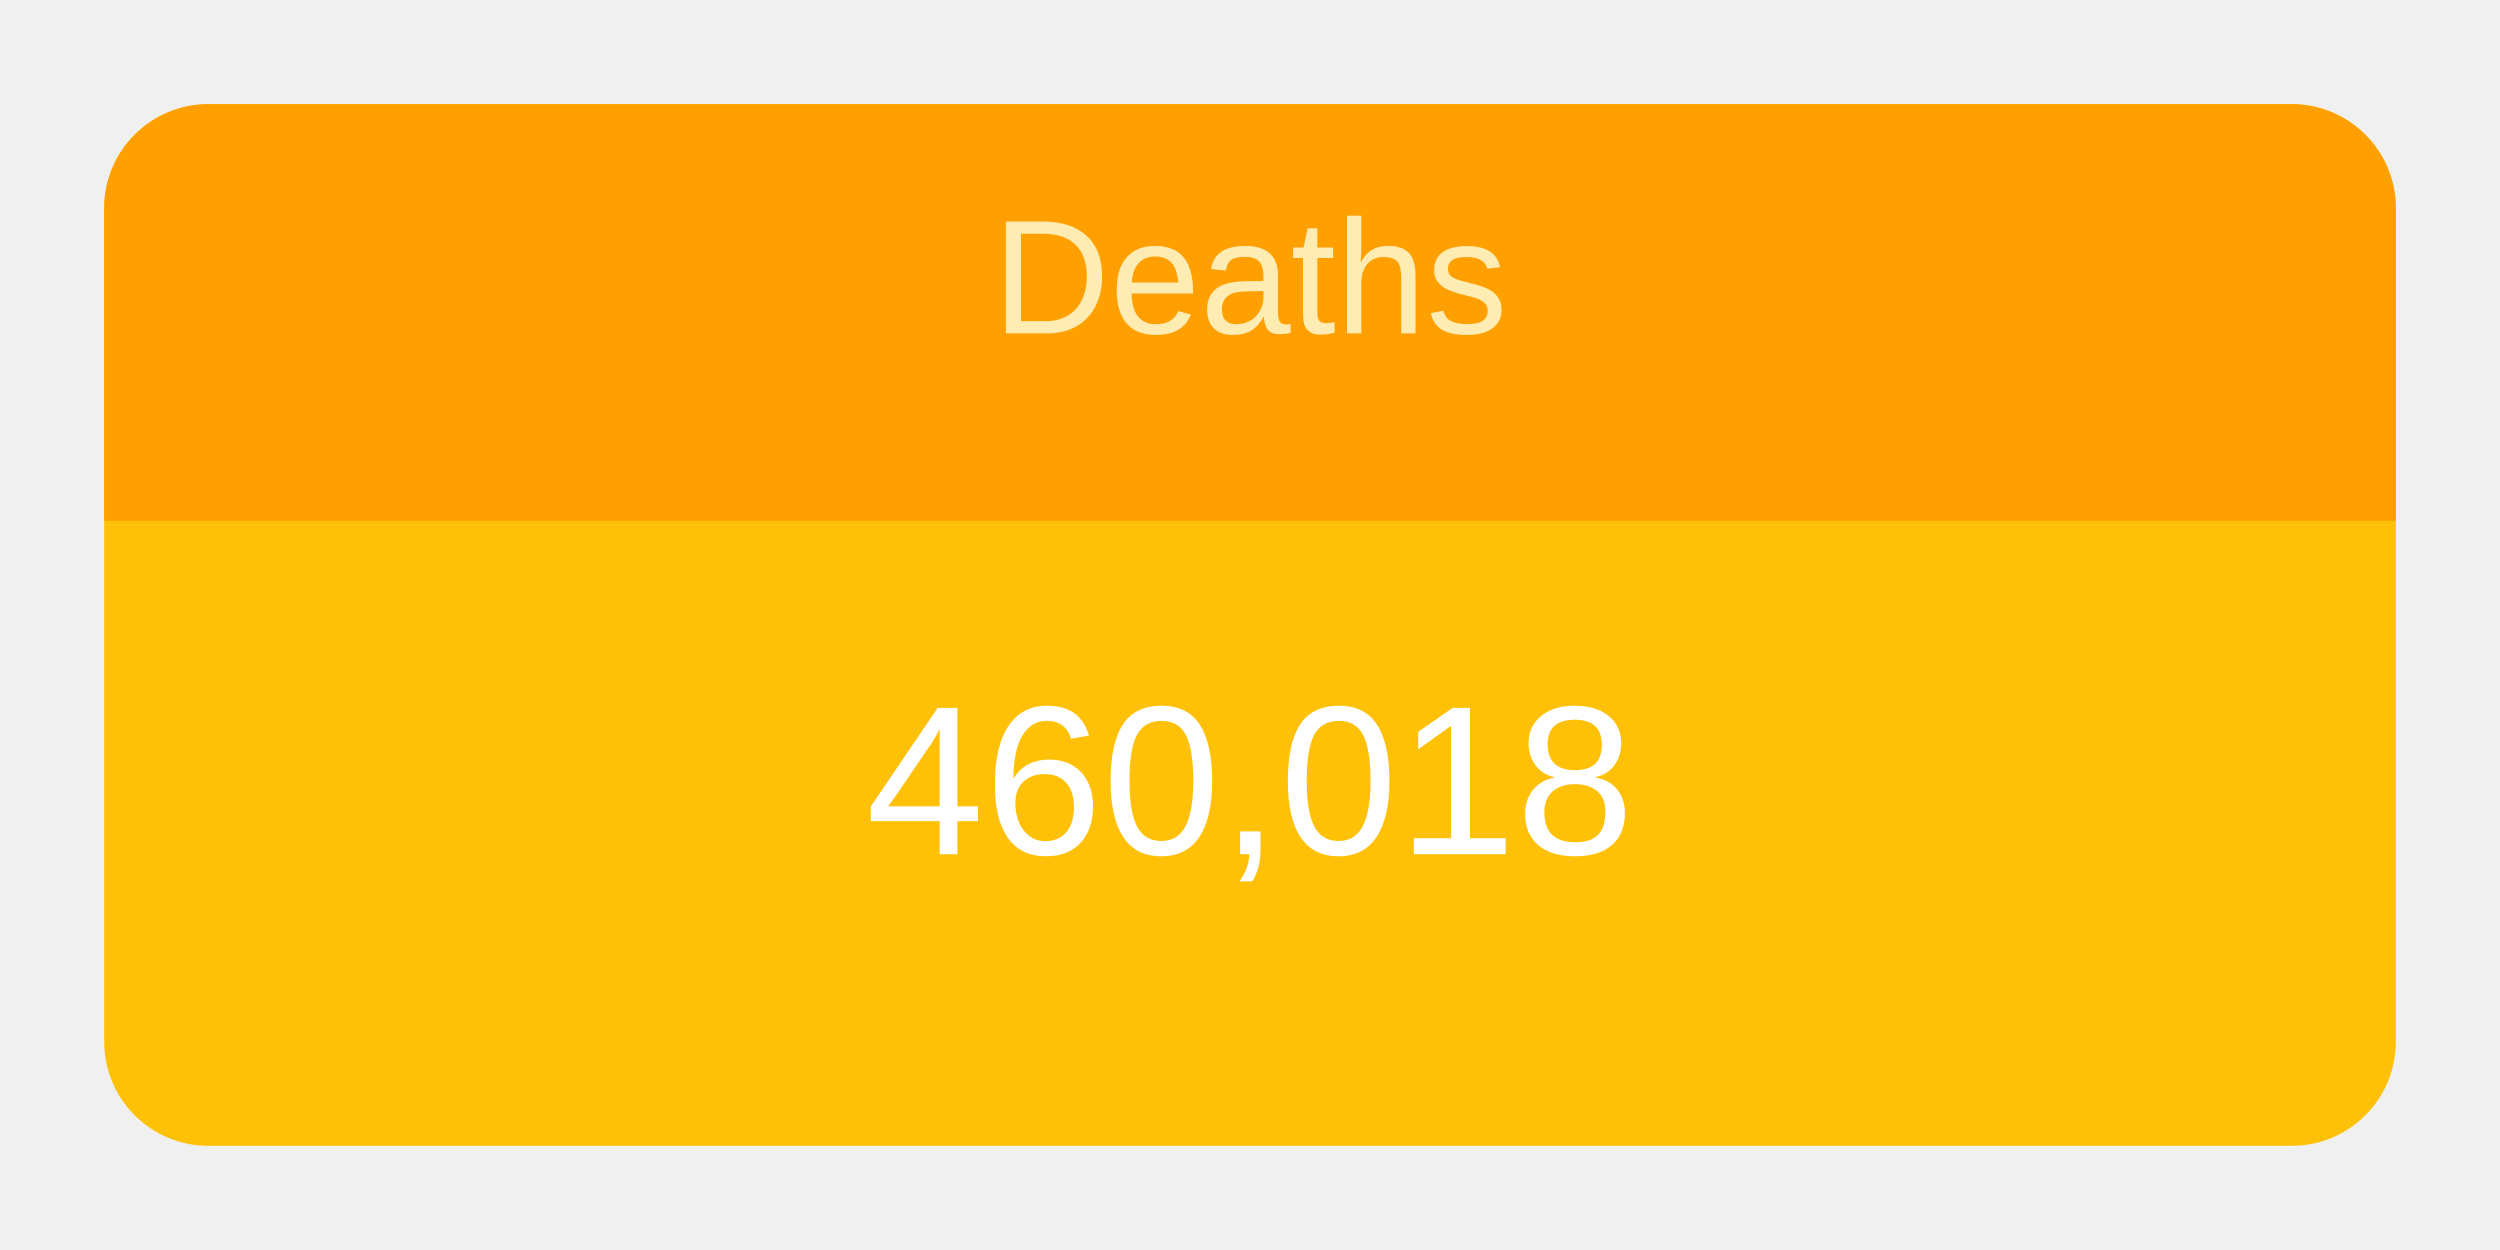
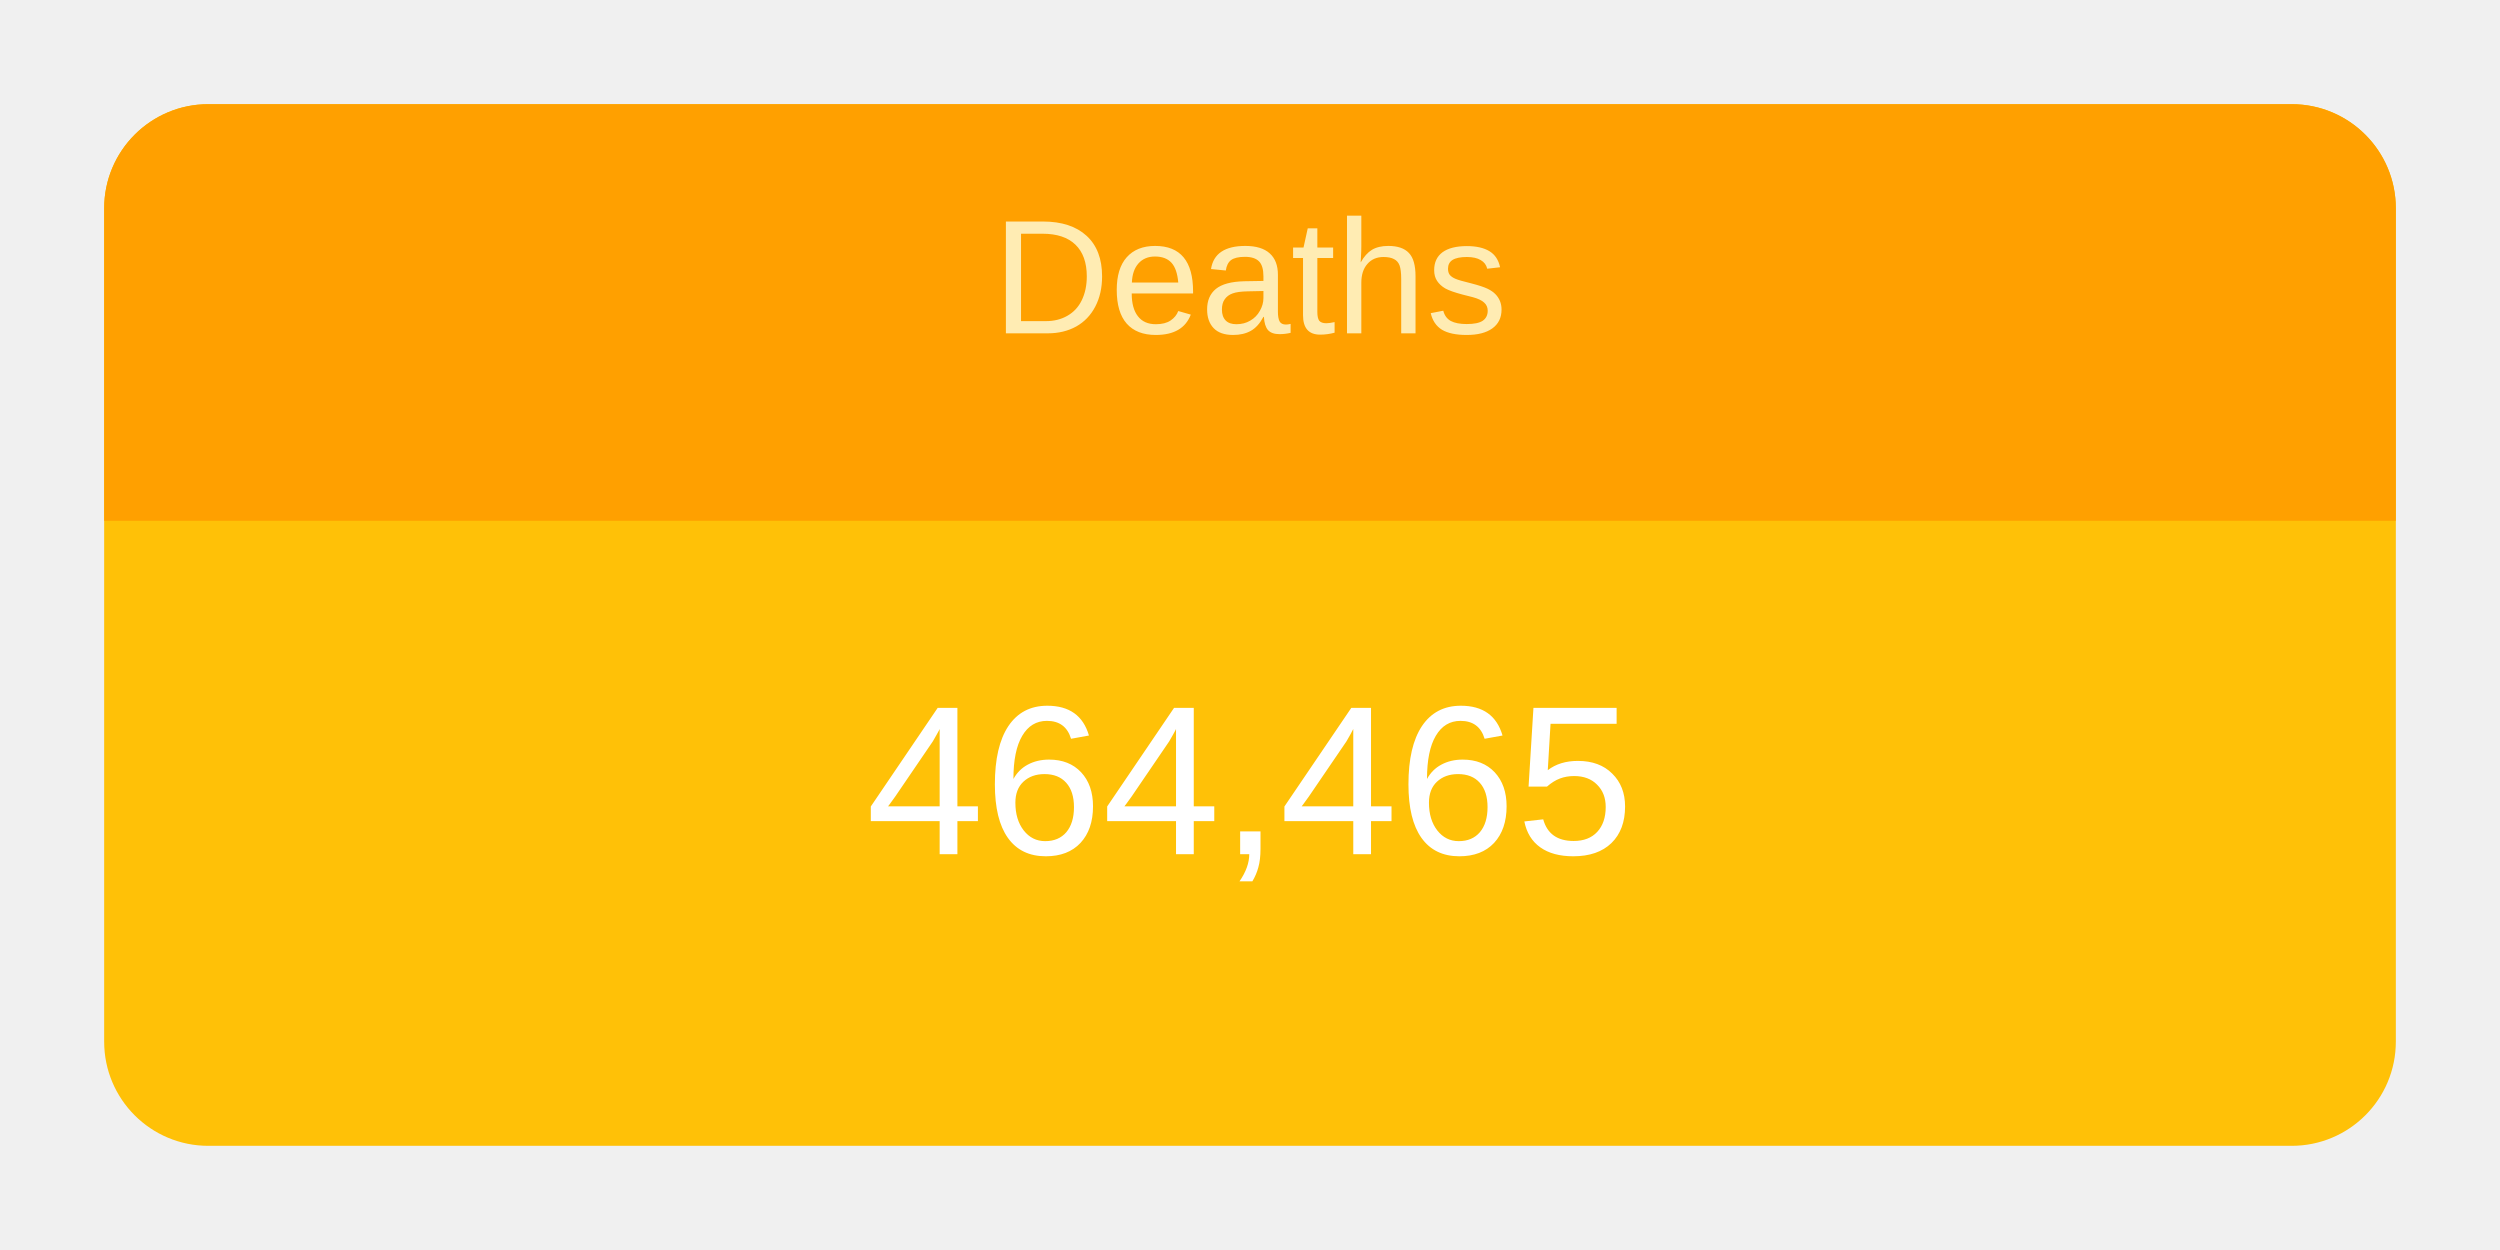
<svg xmlns="http://www.w3.org/2000/svg" height="120" viewBox="" width="240">
  <g transform="translate(10,10)">
    <rect rx="10" ry="10" width="220" height="100" style="fill: #ffc107; stroke-width: 5;" />
    <svg width="220" height="100">
      <text x="50%" y="72%" alignment-baseline="middle" text-anchor="middle" fill="white" font-size="1.7em" font-family="Arial, Helvetica, sans-serif">
-         460,018
+         464,465
      </text>
    </svg>
    <path fill="#FFA000" d=" M 210 0              a 10 10 0 0 1 10 10              v 30             h-220             v-30             a 10 10 0 0 1 10 -10" />
    <svg width="220" height="40">
      <text x="50%" y="55%" alignment-baseline="middle" text-anchor="middle" fill="#FFECB3" font-size="1.3em" font-family="Arial, Helvetica, sans-serif">
        Deaths
      </text>
    </svg>
  </g>
</svg>
